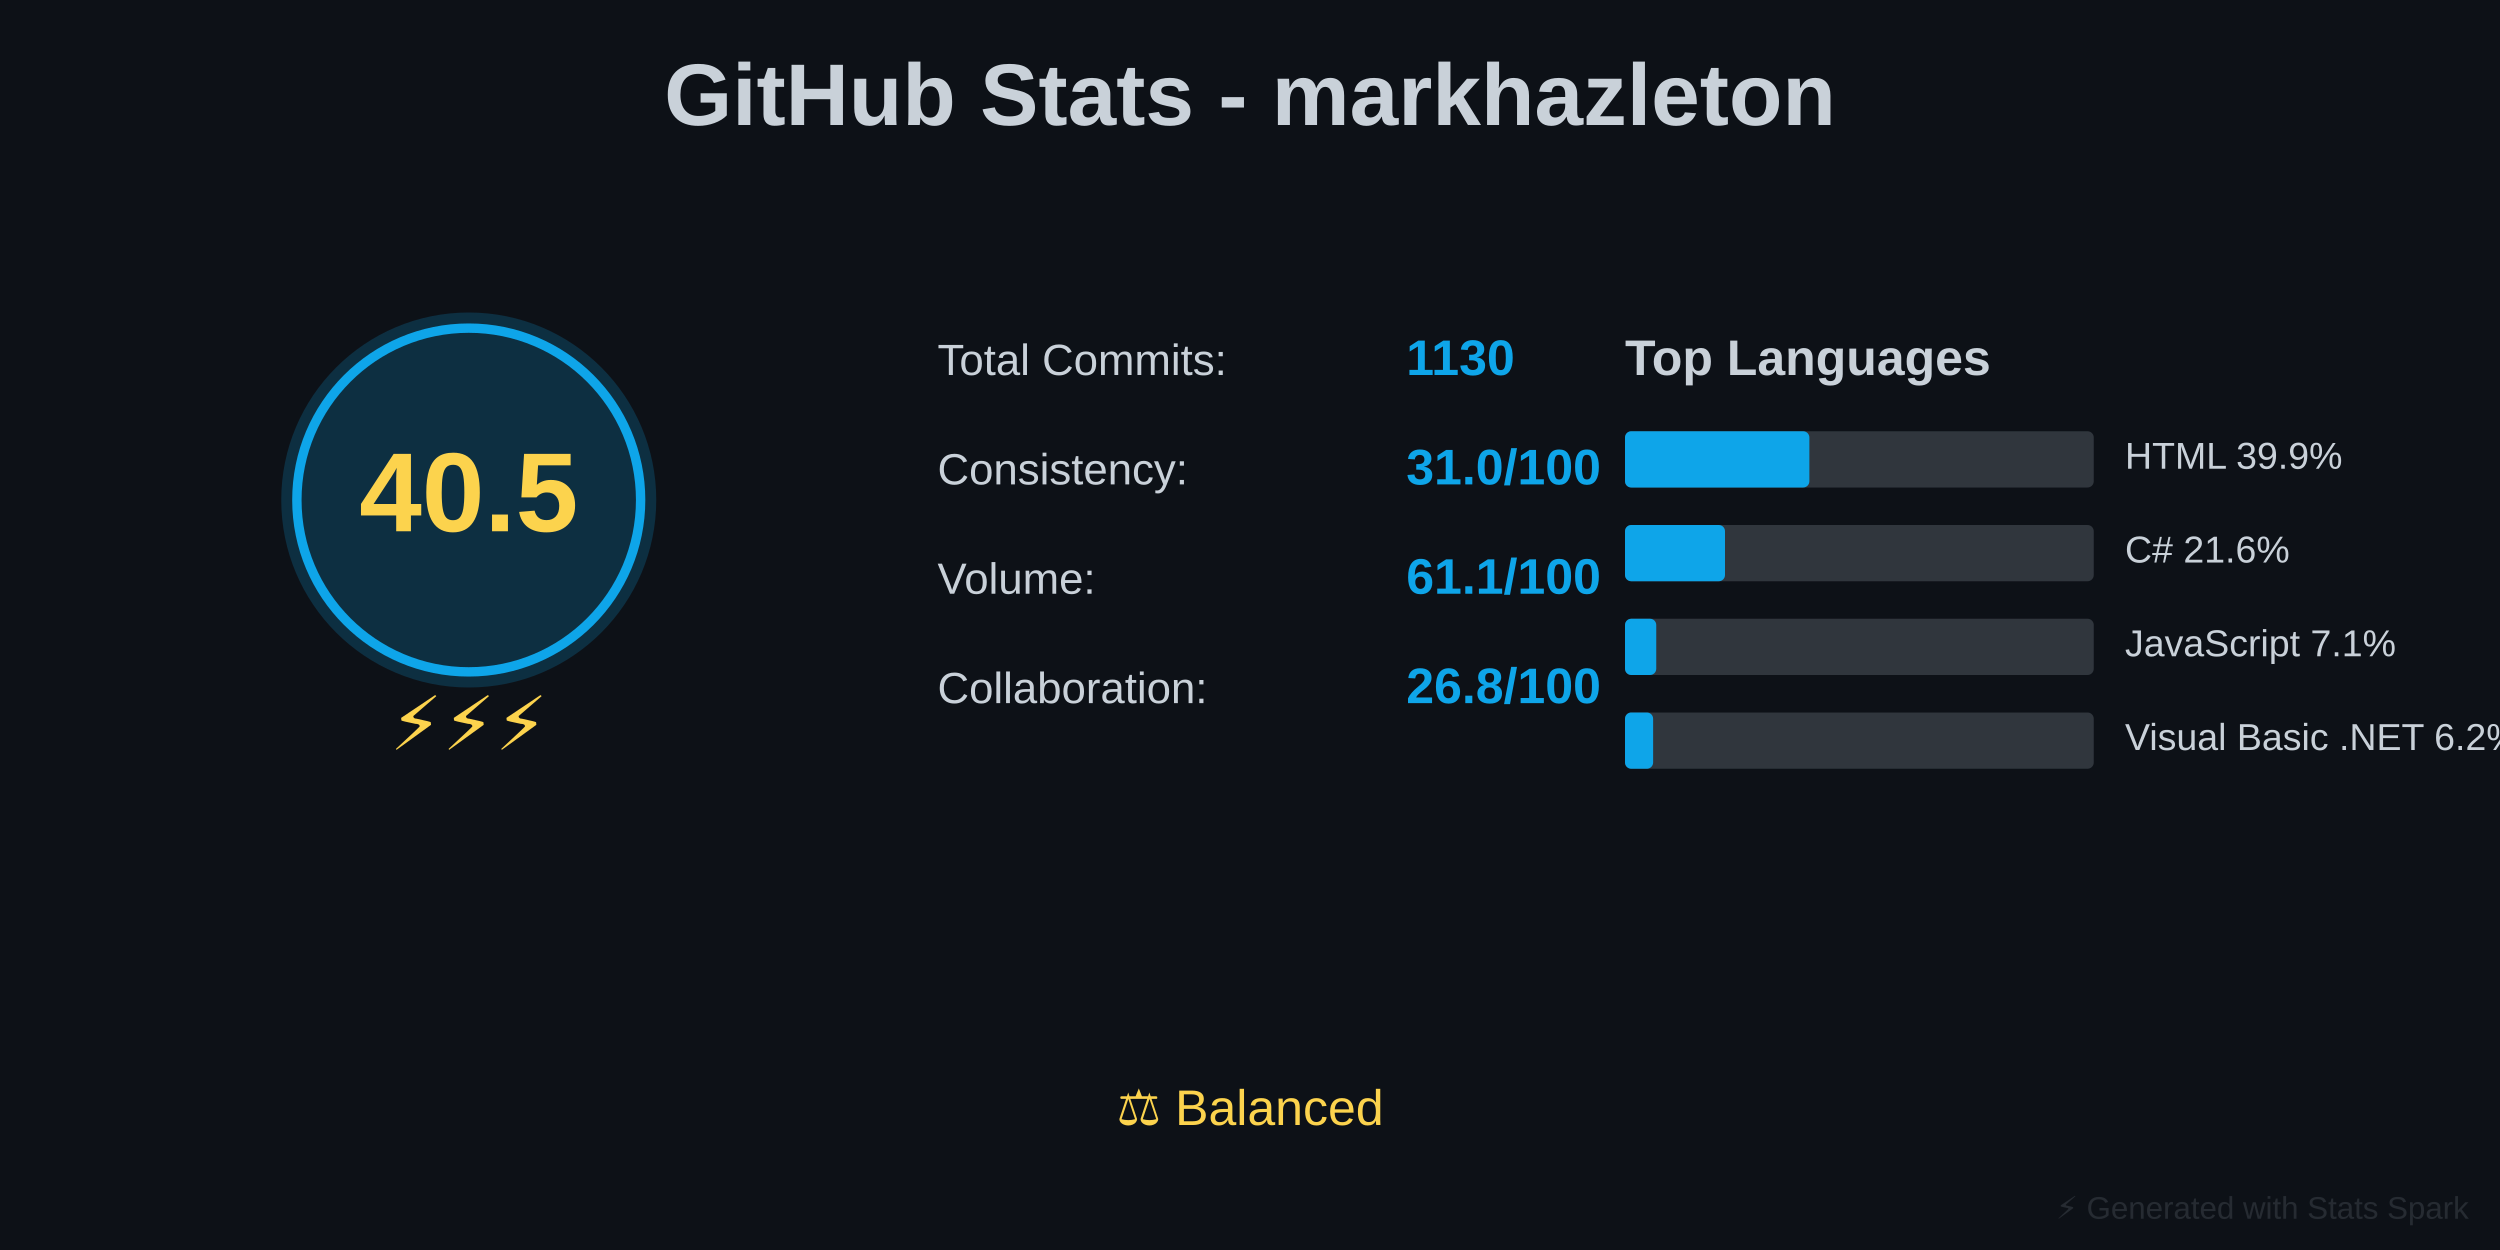
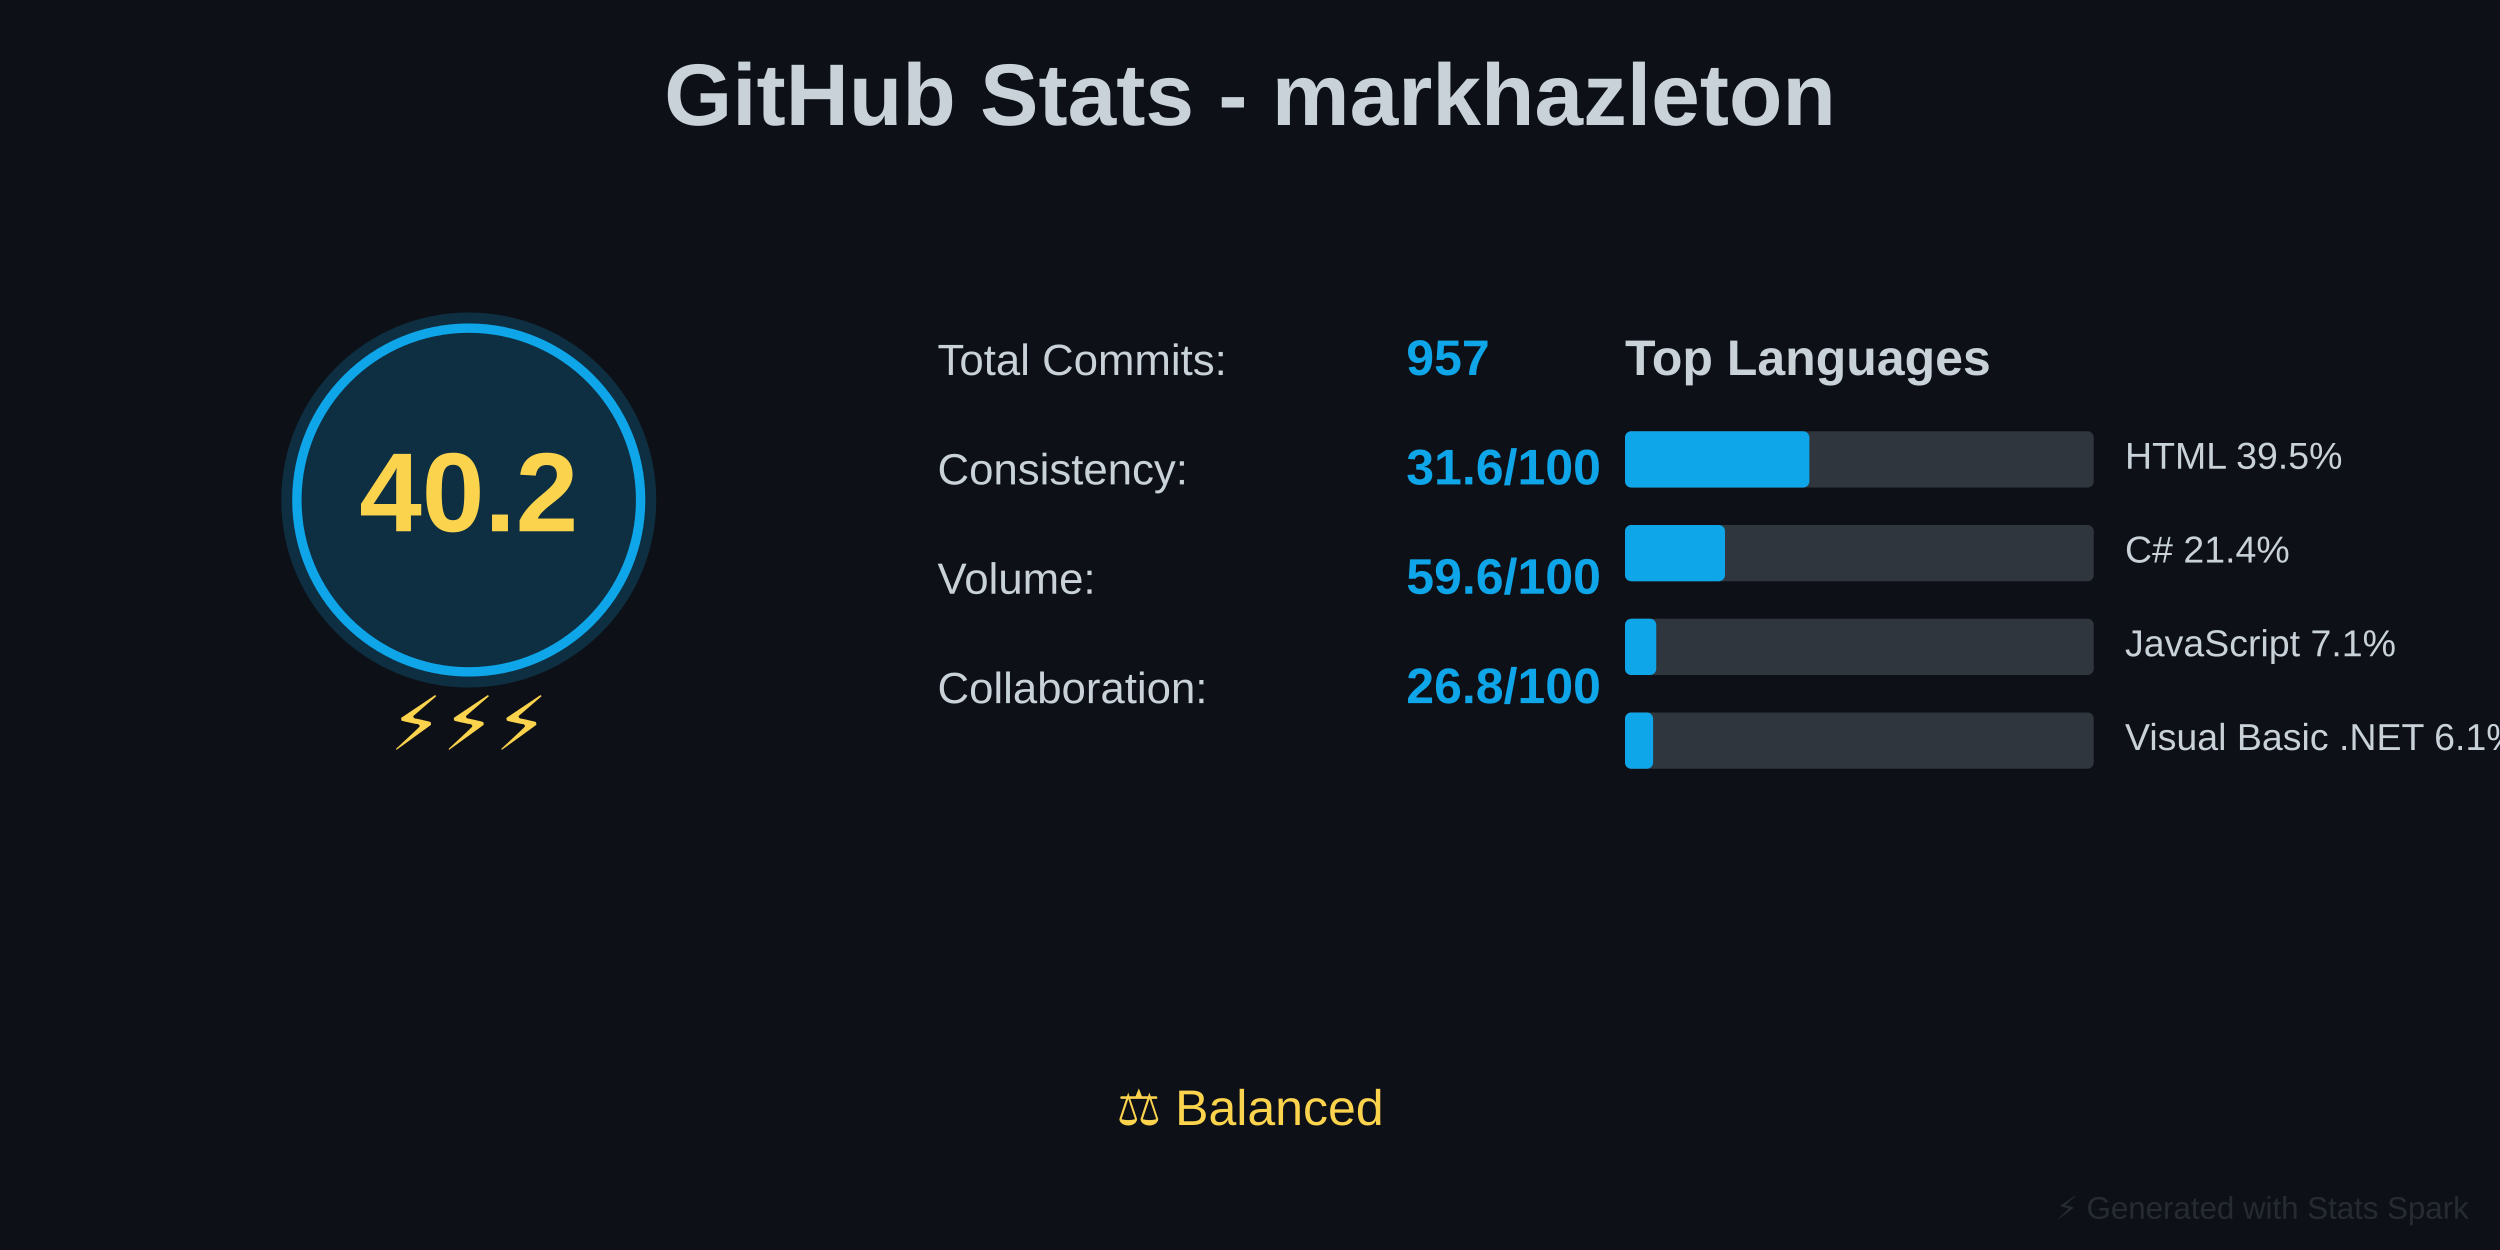
<svg xmlns="http://www.w3.org/2000/svg" baseProfile="full" height="400" version="1.1" width="800">
  <defs />
  <rect fill="#0D1117" height="400" width="800" x="0" y="0" />
  <text fill="#C9D1D9" font-family="Arial, sans-serif" font-size="28px" font-weight="bold" text-anchor="middle" x="400" y="40">GitHub Stats - markhazleton</text>
  <circle cx="150" cy="160" fill="#0EA5E9" opacity="0.2" r="60" />
  <circle cx="150" cy="160" fill="none" r="55" stroke="#0EA5E9" stroke-width="3" />
-   <text fill="#FCD34D" font-family="Arial, sans-serif" font-size="36px" font-weight="bold" text-anchor="middle" x="150" y="170">40.5</text>
+   <text fill="#FCD34D" font-family="Arial, sans-serif" font-size="36px" font-weight="bold" text-anchor="middle" x="150" y="170">40.2</text>
  <text fill="#FCD34D" font-family="Arial, sans-serif" font-size="24px" text-anchor="middle" x="150" y="240">⚡⚡⚡</text>
  <text fill="#C9D1D9" font-family="Arial, sans-serif" font-size="14px" x="300" y="120">Total Commits:</text>
-   <text fill="#0EA5E9" font-family="Arial, sans-serif" font-size="16px" font-weight="bold" x="450" y="120">1130</text>
+   <text fill="#0EA5E9" font-family="Arial, sans-serif" font-size="16px" font-weight="bold" x="450" y="120">957</text>
  <text fill="#C9D1D9" font-family="Arial, sans-serif" font-size="14px" x="300" y="155">Consistency:</text>
-   <text fill="#0EA5E9" font-family="Arial, sans-serif" font-size="16px" font-weight="bold" x="450" y="155">31.0/100</text>
+   <text fill="#0EA5E9" font-family="Arial, sans-serif" font-size="16px" font-weight="bold" x="450" y="155">31.6/100</text>
  <text fill="#C9D1D9" font-family="Arial, sans-serif" font-size="14px" x="300" y="190">Volume:</text>
-   <text fill="#0EA5E9" font-family="Arial, sans-serif" font-size="16px" font-weight="bold" x="450" y="190">61.1/100</text>
+   <text fill="#0EA5E9" font-family="Arial, sans-serif" font-size="16px" font-weight="bold" x="450" y="190">59.6/100</text>
  <text fill="#C9D1D9" font-family="Arial, sans-serif" font-size="14px" x="300" y="225">Collaboration:</text>
  <text fill="#0EA5E9" font-family="Arial, sans-serif" font-size="16px" font-weight="bold" x="450" y="225">26.8/100</text>
  <text fill="#C9D1D9" font-family="Arial, sans-serif" font-size="16px" font-weight="bold" x="520" y="120">Top Languages</text>
  <rect fill="#30363D" height="18" rx="2" width="150" x="520" y="138" />
  <rect fill="#0EA5E9" height="18" rx="2" width="59" x="520" y="138" />
-   <text fill="#C9D1D9" font-family="Arial, sans-serif" font-size="12px" x="680" y="150">HTML 39.9%</text>
+   <text fill="#C9D1D9" font-family="Arial, sans-serif" font-size="12px" x="680" y="150">HTML 39.5%</text>
  <rect fill="#30363D" height="18" rx="2" width="150" x="520" y="168" />
  <rect fill="#0EA5E9" height="18" rx="2" width="32" x="520" y="168" />
-   <text fill="#C9D1D9" font-family="Arial, sans-serif" font-size="12px" x="680" y="180">C# 21.6%</text>
+   <text fill="#C9D1D9" font-family="Arial, sans-serif" font-size="12px" x="680" y="180">C# 21.4%</text>
  <rect fill="#30363D" height="18" rx="2" width="150" x="520" y="198" />
  <rect fill="#0EA5E9" height="18" rx="2" width="10" x="520" y="198" />
  <text fill="#C9D1D9" font-family="Arial, sans-serif" font-size="12px" x="680" y="210">JavaScript 7.1%</text>
  <rect fill="#30363D" height="18" rx="2" width="150" x="520" y="228" />
  <rect fill="#0EA5E9" height="18" rx="2" width="9" x="520" y="228" />
-   <text fill="#C9D1D9" font-family="Arial, sans-serif" font-size="12px" x="680" y="240">Visual Basic .NET 6.2%</text>
+   <text fill="#C9D1D9" font-family="Arial, sans-serif" font-size="12px" x="680" y="240">Visual Basic .NET 6.1%</text>
  <text fill="#FCD34D" font-family="Arial, sans-serif" font-size="16px" text-anchor="middle" x="400" y="360">⚖️ Balanced</text>
  <text fill="#30363D" font-family="Arial, sans-serif" font-size="10px" opacity="0.7" text-anchor="end" x="790" y="390">⚡ Generated with Stats Spark</text>
</svg>
